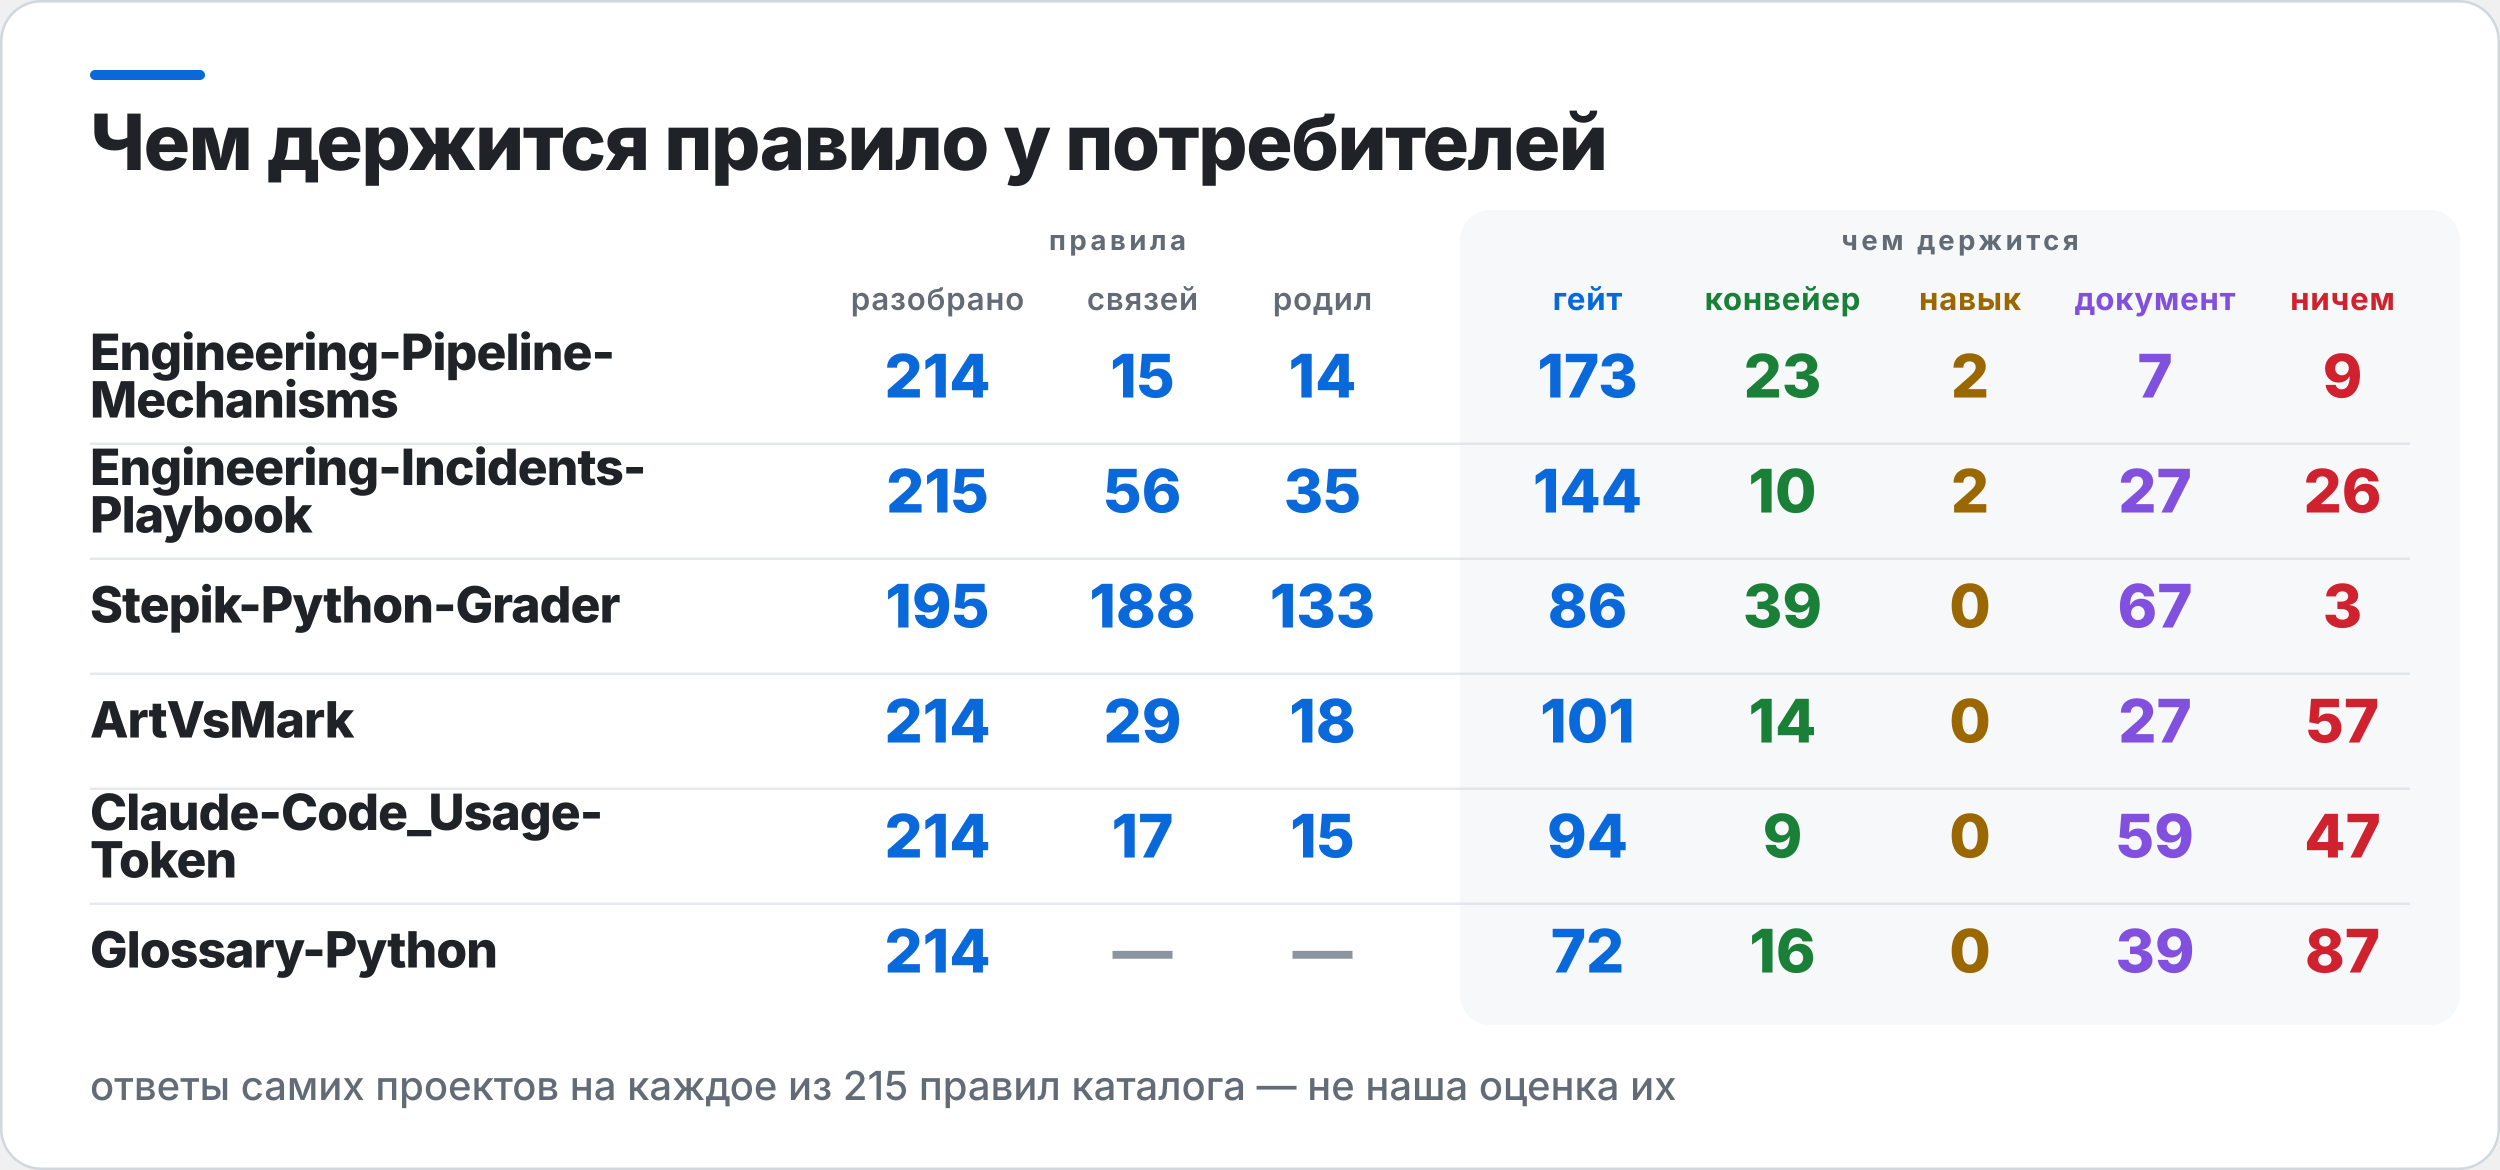
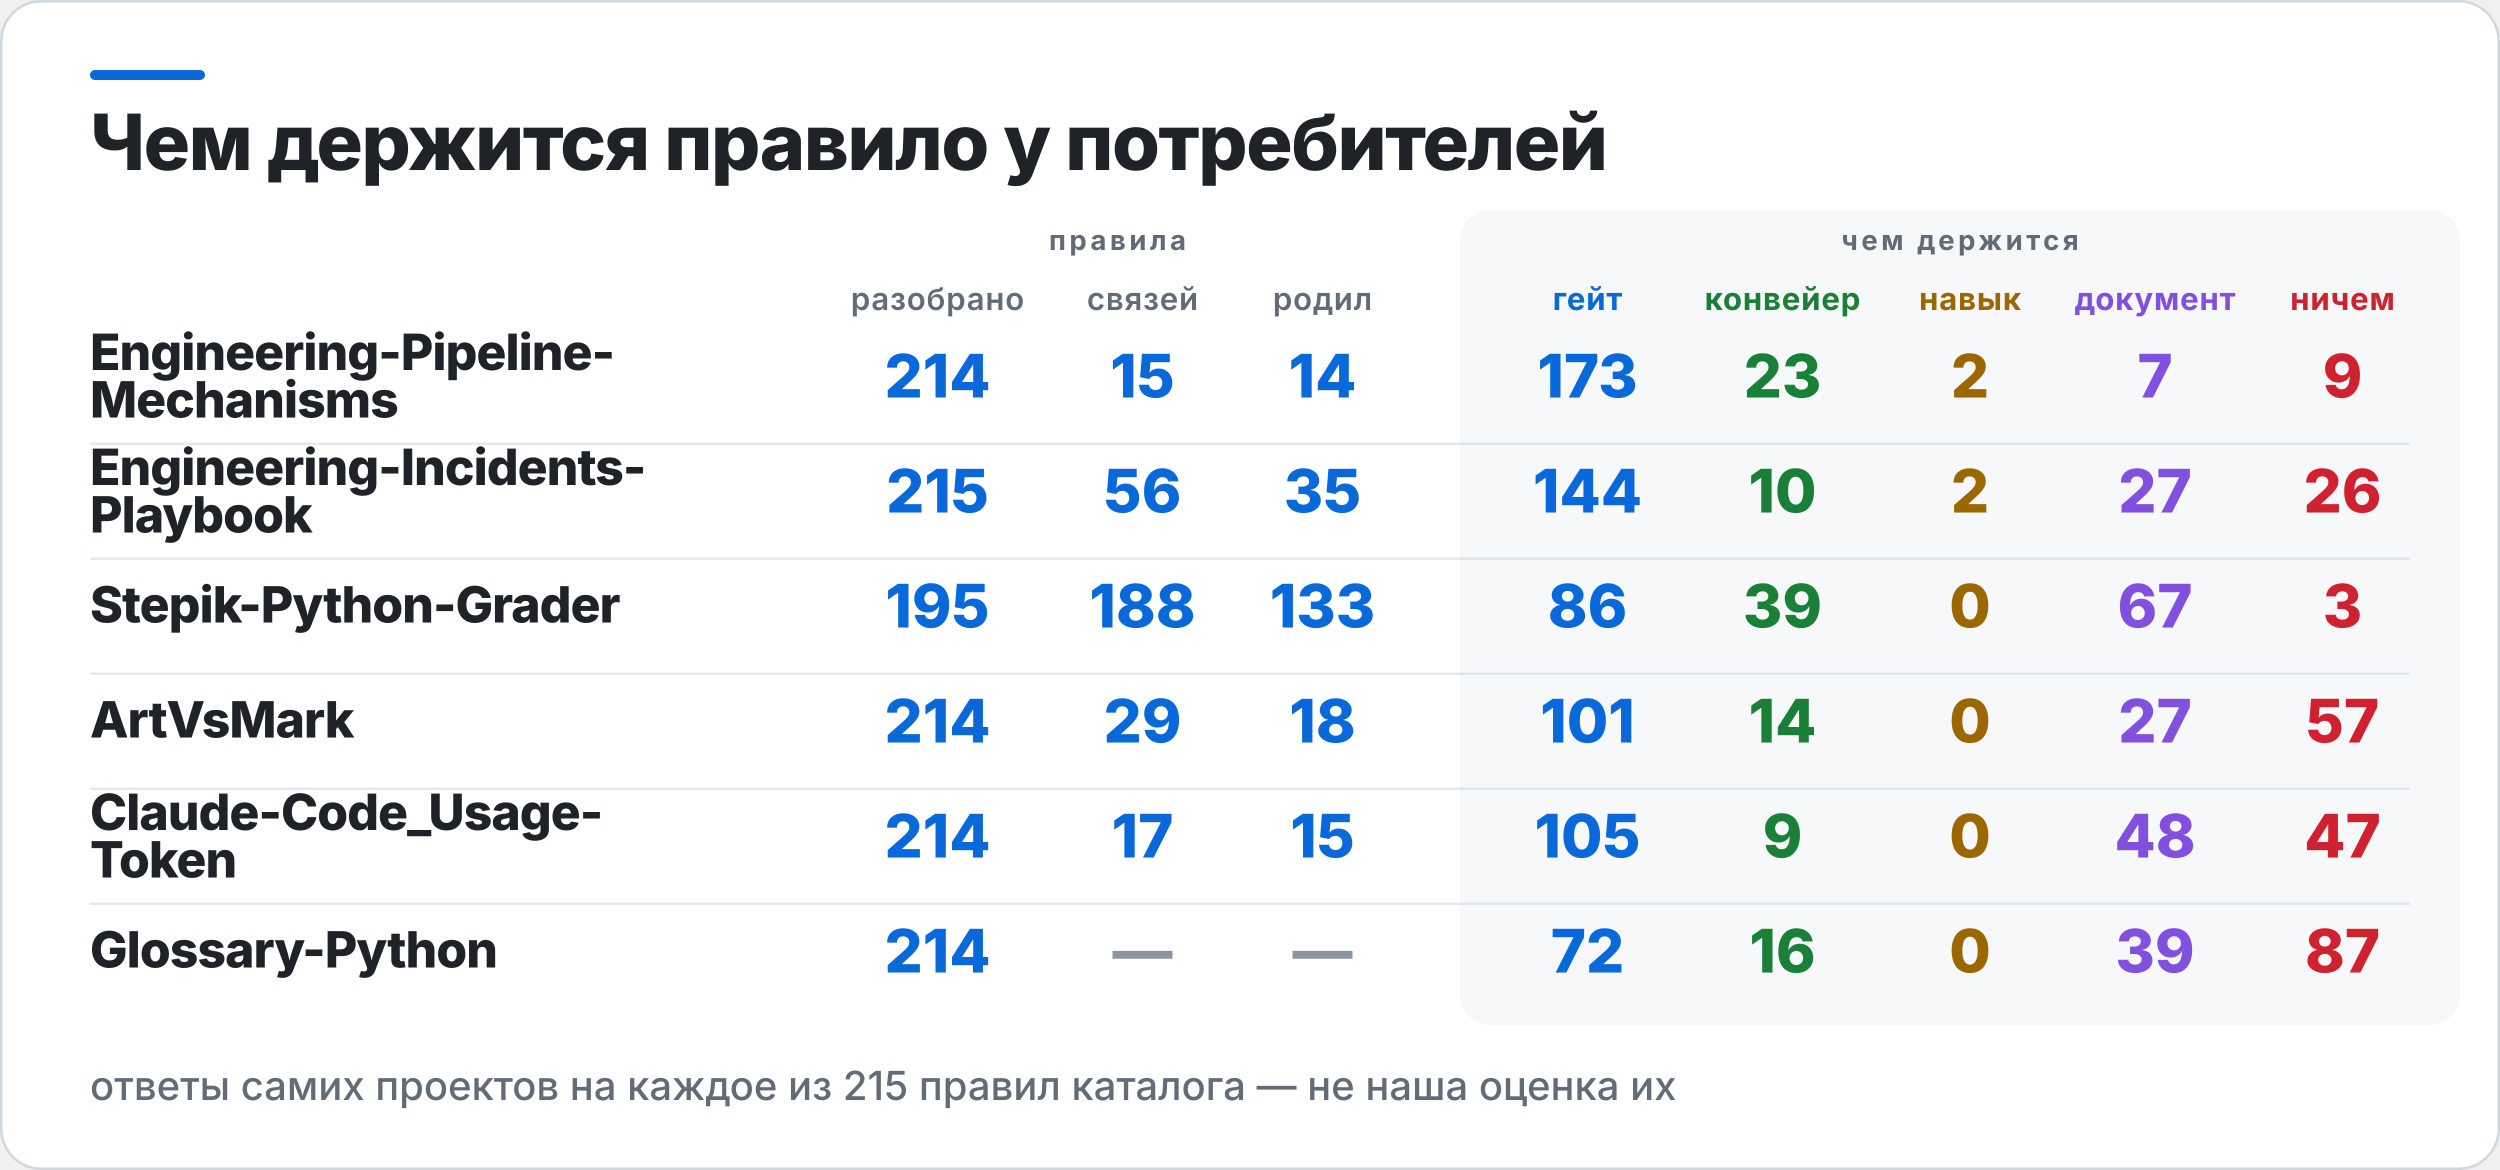
<svg xmlns="http://www.w3.org/2000/svg" width="1000" height="468" viewBox="0 0 1000 468" role="img" aria-label="Чем держится правило у потребителей">
  <rect x="0.5" y="0.5" width="999" height="467" rx="16" fill="#FFFFFF" stroke="#D0D7DE" />
  <rect x="36" y="28" width="46" height="4" rx="2" fill="#0969DA" />
  <rect x="584" y="84" width="400" height="326" rx="12" fill="#F6F8FA" />
  <text x="36" y="68" fill="#1F2328" font-family="Inter,Segoe UI,Helvetica,Arial,sans-serif" font-size="31" font-weight="800" letter-spacing="-0.6">Чем держится правило у потребителей</text>
  <text x="447" y="100" fill="#636C76" font-family="Inter,Segoe UI,Helvetica,Arial,sans-serif" font-size="11" font-weight="700" letter-spacing="1.4" text-anchor="middle">правила</text>
  <text x="784" y="100" fill="#636C76" font-family="Inter,Segoe UI,Helvetica,Arial,sans-serif" font-size="11" font-weight="700" letter-spacing="1.4" text-anchor="middle">чем держится</text>
  <text x="375" y="124" fill="#636C76" font-family="Inter,Segoe UI,Helvetica,Arial,sans-serif" font-size="12.5" font-weight="600" letter-spacing="0.3" text-anchor="middle">разобрано</text>
  <text x="457" y="124" fill="#636C76" font-family="Inter,Segoe UI,Helvetica,Arial,sans-serif" font-size="12.5" font-weight="600" letter-spacing="0.3" text-anchor="middle">связей</text>
  <text x="529" y="124" fill="#636C76" font-family="Inter,Segoe UI,Helvetica,Arial,sans-serif" font-size="12.5" font-weight="600" letter-spacing="0.3" text-anchor="middle">родил</text>
  <text x="635" y="124" fill="#0969DA" font-family="Inter,Segoe UI,Helvetica,Arial,sans-serif" font-size="12.5" font-weight="700" letter-spacing="0.3" text-anchor="middle">гейт</text>
  <text x="713" y="124" fill="#1A7F37" font-family="Inter,Segoe UI,Helvetica,Arial,sans-serif" font-size="12.5" font-weight="700" letter-spacing="0.3" text-anchor="middle">конвейер</text>
  <text x="788" y="124" fill="#9A6700" font-family="Inter,Segoe UI,Helvetica,Arial,sans-serif" font-size="12.5" font-weight="700" letter-spacing="0.3" text-anchor="middle">навык</text>
  <text x="862" y="124" fill="#8250DF" font-family="Inter,Segoe UI,Helvetica,Arial,sans-serif" font-size="12.5" font-weight="700" letter-spacing="0.3" text-anchor="middle">документ</text>
  <text x="937" y="124" fill="#CF222E" font-family="Inter,Segoe UI,Helvetica,Arial,sans-serif" font-size="12.5" font-weight="700" letter-spacing="0.3" text-anchor="middle">ничем</text>
  <text x="36" y="148" fill="#1F2328" font-family="Inter,Segoe UI,Helvetica,Arial,sans-serif" font-size="20" font-weight="800" letter-spacing="-0.4">Engineering-Pipeline-</text>
  <text x="36" y="167" fill="#1F2328" font-family="Inter,Segoe UI,Helvetica,Arial,sans-serif" font-size="20" font-weight="800" letter-spacing="-0.4">Mechanisms</text>
  <text x="375" y="159" fill="#0969DA" font-family="Inter,Segoe UI,Helvetica,Arial,sans-serif" font-size="24" font-weight="800" text-anchor="middle">214</text>
  <text x="457" y="159" fill="#0969DA" font-family="Inter,Segoe UI,Helvetica,Arial,sans-serif" font-size="24" font-weight="800" text-anchor="middle">15</text>
  <text x="529" y="159" fill="#0969DA" font-family="Inter,Segoe UI,Helvetica,Arial,sans-serif" font-size="24" font-weight="800" text-anchor="middle">14</text>
  <text x="635" y="159" fill="#0969DA" font-family="Inter,Segoe UI,Helvetica,Arial,sans-serif" font-size="24" font-weight="800" text-anchor="middle">173</text>
  <text x="713" y="159" fill="#1A7F37" font-family="Inter,Segoe UI,Helvetica,Arial,sans-serif" font-size="24" font-weight="800" text-anchor="middle">23</text>
  <text x="788" y="159" fill="#9A6700" font-family="Inter,Segoe UI,Helvetica,Arial,sans-serif" font-size="24" font-weight="800" text-anchor="middle">2</text>
  <text x="862" y="159" fill="#8250DF" font-family="Inter,Segoe UI,Helvetica,Arial,sans-serif" font-size="24" font-weight="800" text-anchor="middle">7</text>
  <text x="937" y="159" fill="#CF222E" font-family="Inter,Segoe UI,Helvetica,Arial,sans-serif" font-size="24" font-weight="800" text-anchor="middle">9</text>
  <rect x="36" y="177" width="928" height="1" fill="#D0D7DE" opacity="0.55" />
  <text x="36" y="194" fill="#1F2328" font-family="Inter,Segoe UI,Helvetica,Arial,sans-serif" font-size="20" font-weight="800" letter-spacing="-0.4">Engineering-Incidents-</text>
  <text x="36" y="213" fill="#1F2328" font-family="Inter,Segoe UI,Helvetica,Arial,sans-serif" font-size="20" font-weight="800" letter-spacing="-0.4">Playbook</text>
  <text x="375" y="205" fill="#0969DA" font-family="Inter,Segoe UI,Helvetica,Arial,sans-serif" font-size="24" font-weight="800" text-anchor="middle">215</text>
  <text x="457" y="205" fill="#0969DA" font-family="Inter,Segoe UI,Helvetica,Arial,sans-serif" font-size="24" font-weight="800" text-anchor="middle">56</text>
  <text x="529" y="205" fill="#0969DA" font-family="Inter,Segoe UI,Helvetica,Arial,sans-serif" font-size="24" font-weight="800" text-anchor="middle">35</text>
  <text x="635" y="205" fill="#0969DA" font-family="Inter,Segoe UI,Helvetica,Arial,sans-serif" font-size="24" font-weight="800" text-anchor="middle">144</text>
  <text x="713" y="205" fill="#1A7F37" font-family="Inter,Segoe UI,Helvetica,Arial,sans-serif" font-size="24" font-weight="800" text-anchor="middle">10</text>
  <text x="788" y="205" fill="#9A6700" font-family="Inter,Segoe UI,Helvetica,Arial,sans-serif" font-size="24" font-weight="800" text-anchor="middle">2</text>
  <text x="862" y="205" fill="#8250DF" font-family="Inter,Segoe UI,Helvetica,Arial,sans-serif" font-size="24" font-weight="800" text-anchor="middle">27</text>
  <text x="937" y="205" fill="#CF222E" font-family="Inter,Segoe UI,Helvetica,Arial,sans-serif" font-size="24" font-weight="800" text-anchor="middle">26</text>
  <rect x="36" y="223" width="928" height="1" fill="#D0D7DE" opacity="0.55" />
  <text x="36" y="249" fill="#1F2328" font-family="Inter,Segoe UI,Helvetica,Arial,sans-serif" font-size="20" font-weight="800" letter-spacing="-0.4">Stepik-Python-Grader</text>
  <text x="375" y="251" fill="#0969DA" font-family="Inter,Segoe UI,Helvetica,Arial,sans-serif" font-size="24" font-weight="800" text-anchor="middle">195</text>
  <text x="457" y="251" fill="#0969DA" font-family="Inter,Segoe UI,Helvetica,Arial,sans-serif" font-size="24" font-weight="800" text-anchor="middle">188</text>
  <text x="529" y="251" fill="#0969DA" font-family="Inter,Segoe UI,Helvetica,Arial,sans-serif" font-size="24" font-weight="800" text-anchor="middle">133</text>
  <text x="635" y="251" fill="#0969DA" font-family="Inter,Segoe UI,Helvetica,Arial,sans-serif" font-size="24" font-weight="800" text-anchor="middle">86</text>
  <text x="713" y="251" fill="#1A7F37" font-family="Inter,Segoe UI,Helvetica,Arial,sans-serif" font-size="24" font-weight="800" text-anchor="middle">39</text>
  <text x="788" y="251" fill="#9A6700" font-family="Inter,Segoe UI,Helvetica,Arial,sans-serif" font-size="24" font-weight="800" text-anchor="middle">0</text>
  <text x="862" y="251" fill="#8250DF" font-family="Inter,Segoe UI,Helvetica,Arial,sans-serif" font-size="24" font-weight="800" text-anchor="middle">67</text>
  <text x="937" y="251" fill="#CF222E" font-family="Inter,Segoe UI,Helvetica,Arial,sans-serif" font-size="24" font-weight="800" text-anchor="middle">3</text>
  <rect x="36" y="269" width="928" height="1" fill="#D0D7DE" opacity="0.55" />
  <text x="36" y="295" fill="#1F2328" font-family="Inter,Segoe UI,Helvetica,Arial,sans-serif" font-size="20" font-weight="800" letter-spacing="-0.4">ArtVsMark</text>
  <text x="375" y="297" fill="#0969DA" font-family="Inter,Segoe UI,Helvetica,Arial,sans-serif" font-size="24" font-weight="800" text-anchor="middle">214</text>
  <text x="457" y="297" fill="#0969DA" font-family="Inter,Segoe UI,Helvetica,Arial,sans-serif" font-size="24" font-weight="800" text-anchor="middle">29</text>
  <text x="529" y="297" fill="#0969DA" font-family="Inter,Segoe UI,Helvetica,Arial,sans-serif" font-size="24" font-weight="800" text-anchor="middle">18</text>
  <text x="635" y="297" fill="#0969DA" font-family="Inter,Segoe UI,Helvetica,Arial,sans-serif" font-size="24" font-weight="800" text-anchor="middle">101</text>
  <text x="713" y="297" fill="#1A7F37" font-family="Inter,Segoe UI,Helvetica,Arial,sans-serif" font-size="24" font-weight="800" text-anchor="middle">14</text>
  <text x="788" y="297" fill="#9A6700" font-family="Inter,Segoe UI,Helvetica,Arial,sans-serif" font-size="24" font-weight="800" text-anchor="middle">0</text>
  <text x="862" y="297" fill="#8250DF" font-family="Inter,Segoe UI,Helvetica,Arial,sans-serif" font-size="24" font-weight="800" text-anchor="middle">27</text>
  <text x="937" y="297" fill="#CF222E" font-family="Inter,Segoe UI,Helvetica,Arial,sans-serif" font-size="24" font-weight="800" text-anchor="middle">57</text>
  <rect x="36" y="315" width="928" height="1" fill="#D0D7DE" opacity="0.55" />
  <text x="36" y="332" fill="#1F2328" font-family="Inter,Segoe UI,Helvetica,Arial,sans-serif" font-size="20" font-weight="800" letter-spacing="-0.4">Claude-Code_Usage-</text>
  <text x="36" y="351" fill="#1F2328" font-family="Inter,Segoe UI,Helvetica,Arial,sans-serif" font-size="20" font-weight="800" letter-spacing="-0.4">Token</text>
  <text x="375" y="343" fill="#0969DA" font-family="Inter,Segoe UI,Helvetica,Arial,sans-serif" font-size="24" font-weight="800" text-anchor="middle">214</text>
  <text x="457" y="343" fill="#0969DA" font-family="Inter,Segoe UI,Helvetica,Arial,sans-serif" font-size="24" font-weight="800" text-anchor="middle">17</text>
  <text x="529" y="343" fill="#0969DA" font-family="Inter,Segoe UI,Helvetica,Arial,sans-serif" font-size="24" font-weight="800" text-anchor="middle">15</text>
-   <text x="635" y="343" fill="#0969DA" font-family="Inter,Segoe UI,Helvetica,Arial,sans-serif" font-size="24" font-weight="800" text-anchor="middle">94</text>
+   <text x="635" y="343" fill="#0969DA" font-family="Inter,Segoe UI,Helvetica,Arial,sans-serif" font-size="24" font-weight="800" text-anchor="middle">105</text>
  <text x="713" y="343" fill="#1A7F37" font-family="Inter,Segoe UI,Helvetica,Arial,sans-serif" font-size="24" font-weight="800" text-anchor="middle">9</text>
  <text x="788" y="343" fill="#9A6700" font-family="Inter,Segoe UI,Helvetica,Arial,sans-serif" font-size="24" font-weight="800" text-anchor="middle">0</text>
-   <text x="862" y="343" fill="#8250DF" font-family="Inter,Segoe UI,Helvetica,Arial,sans-serif" font-size="24" font-weight="800" text-anchor="middle">59</text>
+   <text x="862" y="343" fill="#8250DF" font-family="Inter,Segoe UI,Helvetica,Arial,sans-serif" font-size="24" font-weight="800" text-anchor="middle">48</text>
  <text x="937" y="343" fill="#CF222E" font-family="Inter,Segoe UI,Helvetica,Arial,sans-serif" font-size="24" font-weight="800" text-anchor="middle">47</text>
  <rect x="36" y="361" width="928" height="1" fill="#D0D7DE" opacity="0.55" />
  <text x="36" y="387" fill="#1F2328" font-family="Inter,Segoe UI,Helvetica,Arial,sans-serif" font-size="20" font-weight="800" letter-spacing="-0.4">Glossary-Python</text>
  <text x="375" y="389" fill="#0969DA" font-family="Inter,Segoe UI,Helvetica,Arial,sans-serif" font-size="24" font-weight="800" text-anchor="middle">214</text>
  <text x="457" y="389" fill="#8C959F" font-family="Inter,Segoe UI,Helvetica,Arial,sans-serif" font-size="24" font-weight="800" text-anchor="middle">—</text>
  <text x="529" y="389" fill="#8C959F" font-family="Inter,Segoe UI,Helvetica,Arial,sans-serif" font-size="24" font-weight="800" text-anchor="middle">—</text>
  <text x="635" y="389" fill="#0969DA" font-family="Inter,Segoe UI,Helvetica,Arial,sans-serif" font-size="24" font-weight="800" text-anchor="middle">72</text>
  <text x="713" y="389" fill="#1A7F37" font-family="Inter,Segoe UI,Helvetica,Arial,sans-serif" font-size="24" font-weight="800" text-anchor="middle">16</text>
  <text x="788" y="389" fill="#9A6700" font-family="Inter,Segoe UI,Helvetica,Arial,sans-serif" font-size="24" font-weight="800" text-anchor="middle">0</text>
  <text x="862" y="389" fill="#8250DF" font-family="Inter,Segoe UI,Helvetica,Arial,sans-serif" font-size="24" font-weight="800" text-anchor="middle">39</text>
  <text x="937" y="389" fill="#CF222E" font-family="Inter,Segoe UI,Helvetica,Arial,sans-serif" font-size="24" font-weight="800" text-anchor="middle">87</text>
  <text x="36" y="440" fill="#636C76" font-family="Inter,Segoe UI,Helvetica,Arial,sans-serif" font-size="16" font-weight="500">ответы самих проектов на каждое из 215 правил каталога — не наша оценка их</text>
</svg>
